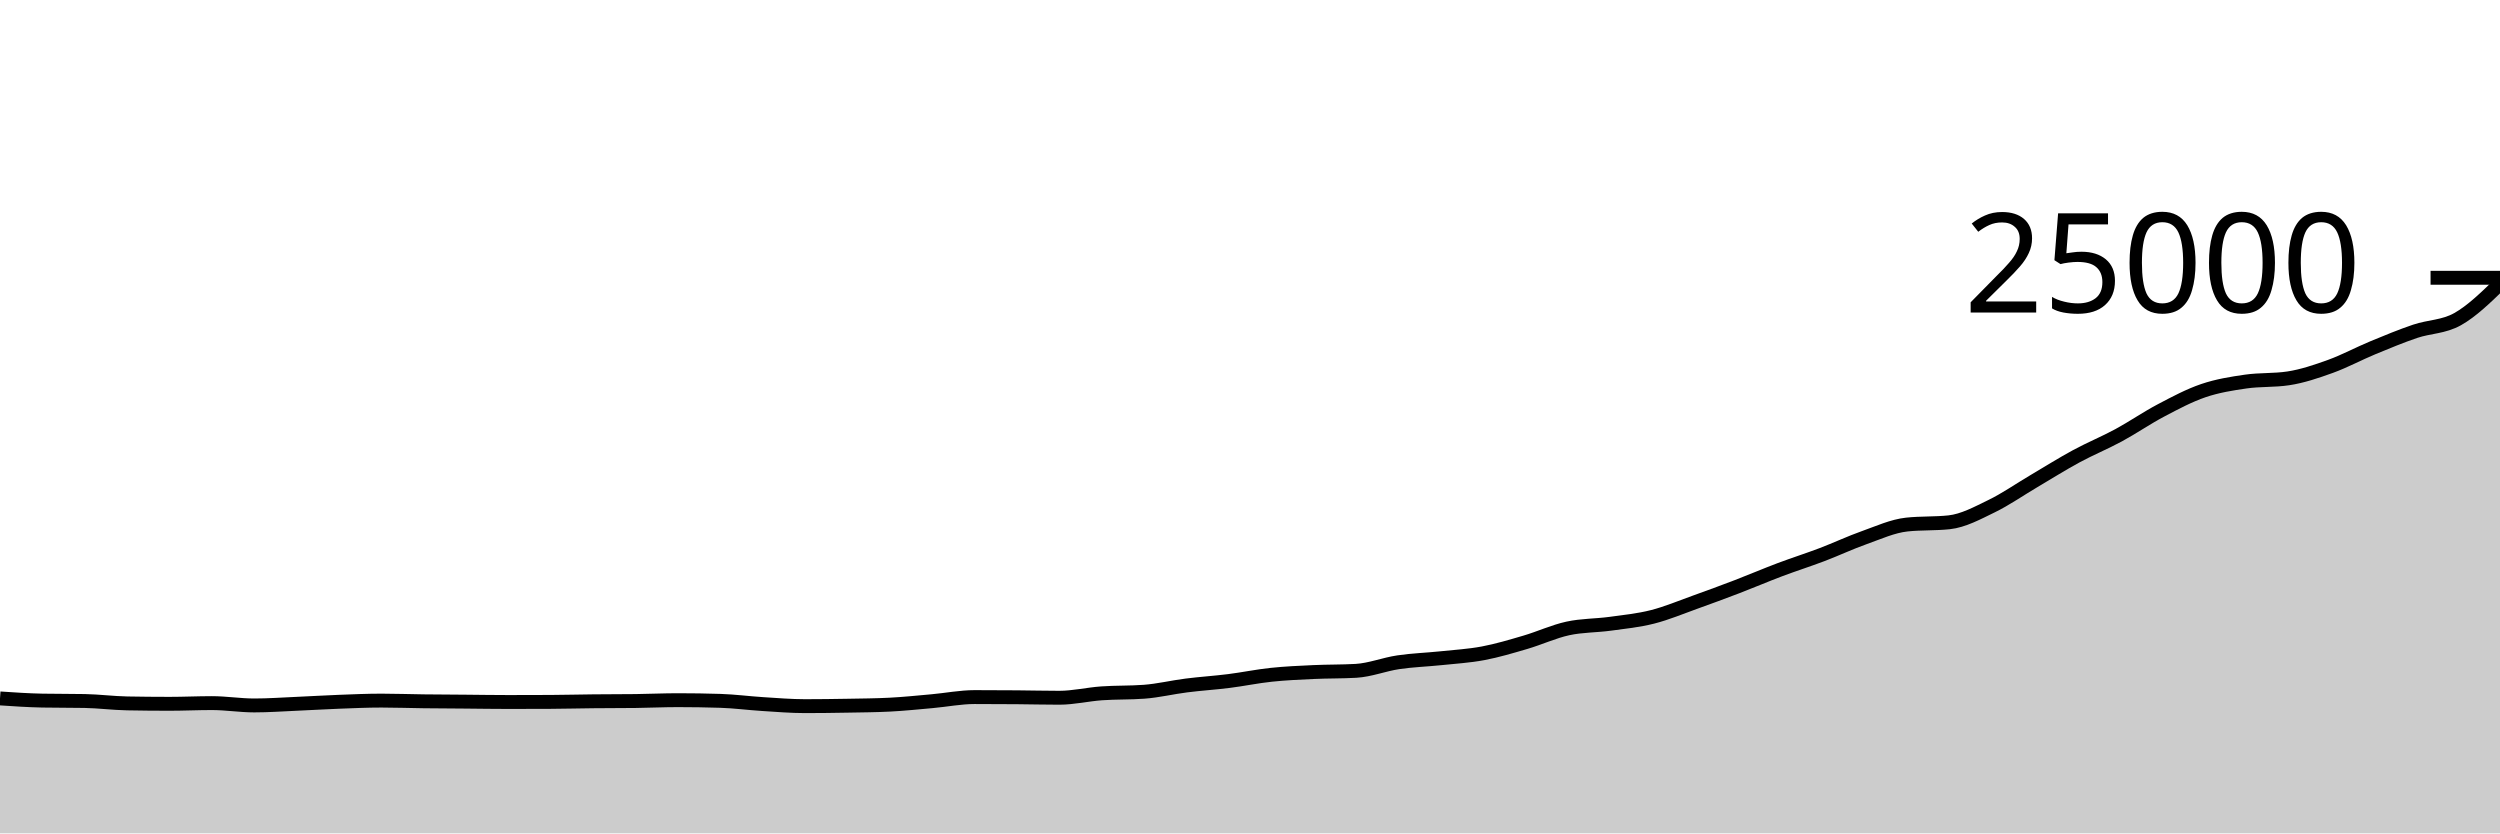
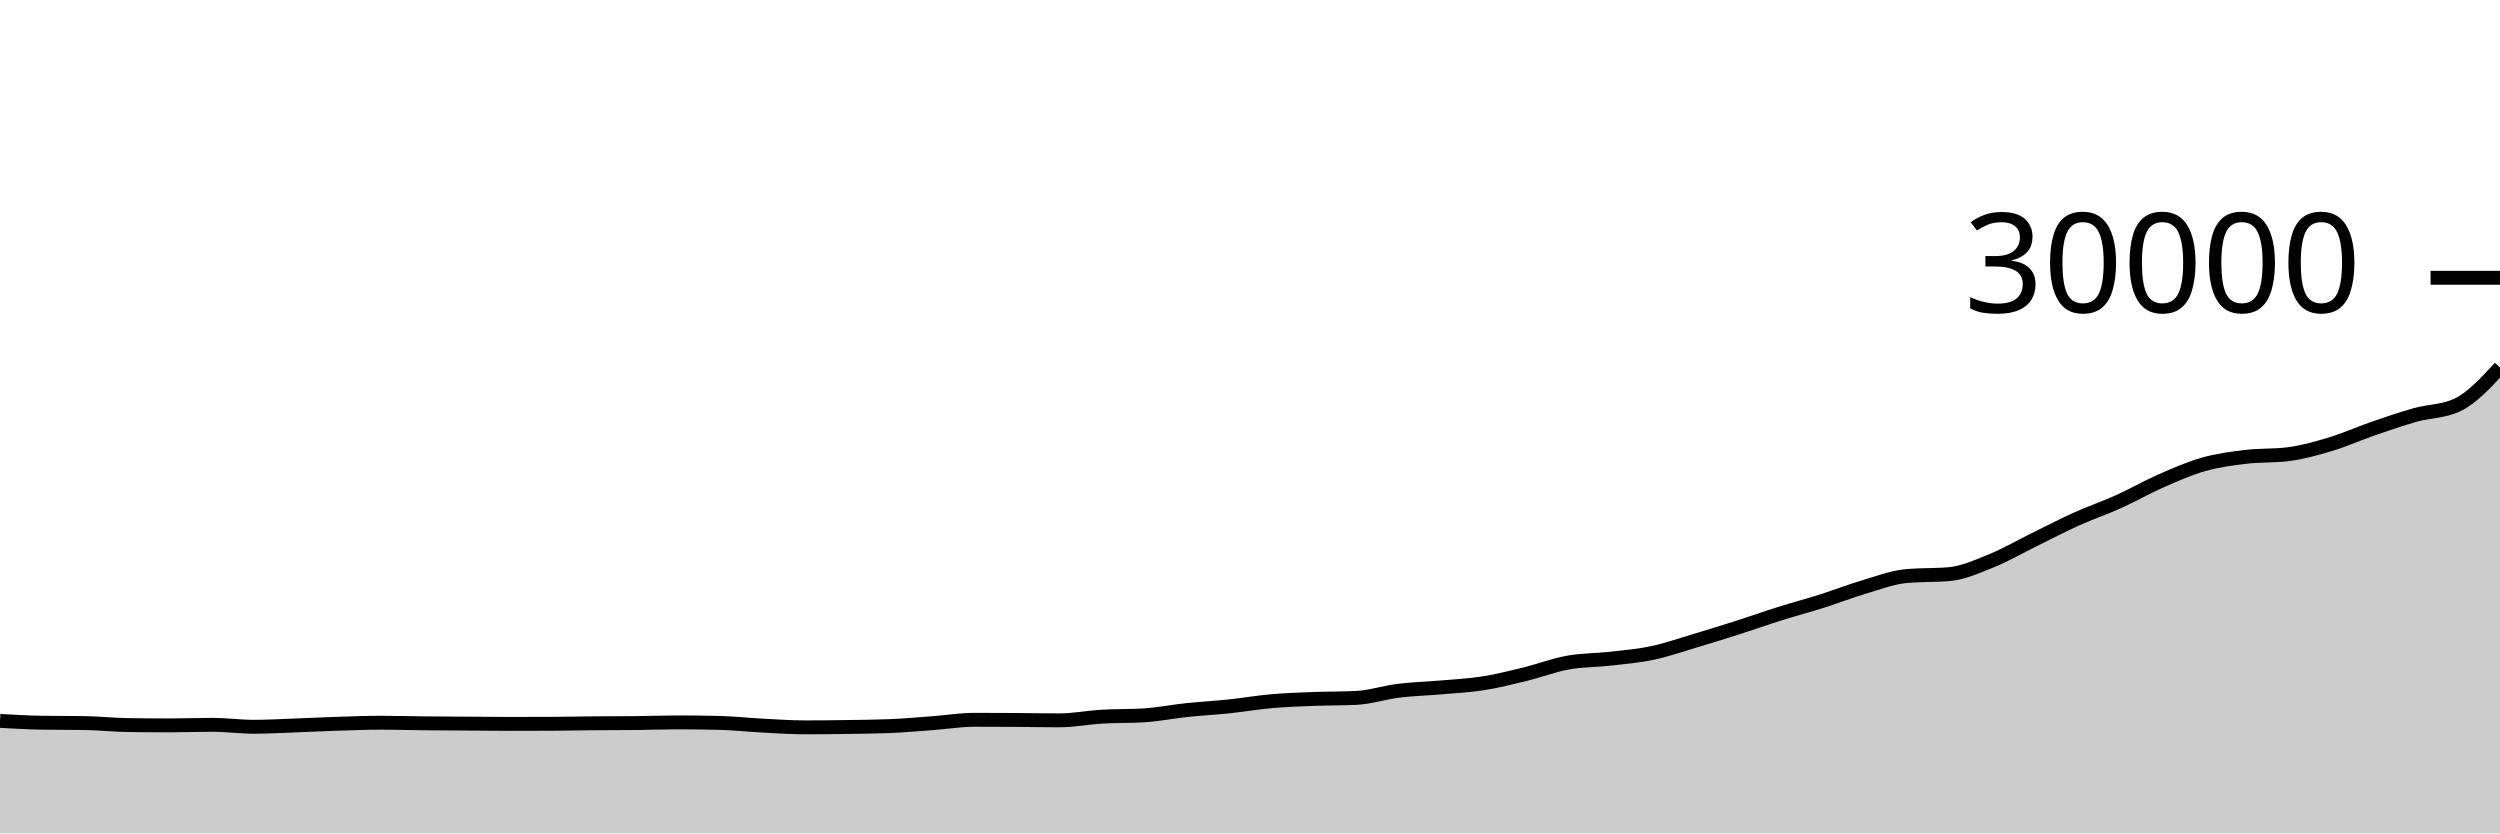
<svg xmlns="http://www.w3.org/2000/svg" viewBox="0 0 180 60">
  <g transform="translate(0,20)">
-     <path class="area" fill="rgba(0, 0, 0, 0.2)" d="M0,30.286C1.017,30.355,2.034,30.424,3.051,30.443C4.068,30.462,5.085,30.453,6.102,30.472C7.119,30.491,8.136,30.626,9.153,30.645C10.169,30.664,11.186,30.674,12.203,30.674C13.22,30.674,14.237,30.624,15.254,30.624C16.271,30.624,17.288,30.792,18.305,30.792C19.322,30.792,20.339,30.718,21.356,30.674C22.373,30.63,23.39,30.566,24.407,30.528C25.424,30.49,26.441,30.443,27.458,30.443C28.475,30.443,29.492,30.482,30.508,30.494C31.525,30.507,32.542,30.51,33.559,30.518C34.576,30.527,35.593,30.544,36.61,30.544C37.627,30.544,38.644,30.541,39.661,30.536C40.678,30.531,41.695,30.503,42.712,30.493C43.729,30.482,44.746,30.486,45.763,30.474C46.78,30.461,47.797,30.413,48.814,30.413C49.831,30.413,50.847,30.429,51.864,30.461C52.881,30.493,53.898,30.629,54.915,30.693C55.932,30.757,56.949,30.843,57.966,30.843C58.983,30.843,60,30.829,61.017,30.811C62.034,30.793,63.051,30.786,64.068,30.734C65.085,30.683,66.102,30.575,67.119,30.485C68.136,30.394,69.153,30.19,70.169,30.19C71.186,30.19,72.203,30.195,73.22,30.203C74.237,30.211,75.254,30.238,76.271,30.238C77.288,30.238,78.305,29.992,79.322,29.92C80.339,29.848,81.356,29.882,82.373,29.806C83.39,29.731,84.407,29.482,85.424,29.354C86.441,29.225,87.458,29.162,88.475,29.034C89.492,28.906,90.508,28.693,91.525,28.586C92.542,28.478,93.559,28.435,94.576,28.387C95.593,28.34,96.61,28.358,97.627,28.301C98.644,28.243,99.661,27.833,100.678,27.682C101.695,27.53,102.712,27.501,103.729,27.394C104.746,27.286,105.763,27.23,106.78,27.038C107.797,26.847,108.814,26.542,109.831,26.243C110.847,25.945,111.864,25.47,112.881,25.248C113.898,25.026,114.915,25.051,115.932,24.912C116.949,24.773,117.966,24.673,118.983,24.414C120,24.156,121.017,23.725,122.034,23.362C123.051,22.998,124.068,22.623,125.085,22.234C126.102,21.844,127.119,21.407,128.136,21.024C129.153,20.641,130.169,20.319,131.186,19.933C132.203,19.546,133.22,19.066,134.237,18.706C135.254,18.345,136.271,17.877,137.288,17.768C138.305,17.659,139.322,17.714,140.339,17.605C141.356,17.496,142.373,16.94,143.39,16.446C144.407,15.953,145.424,15.241,146.441,14.642C147.458,14.042,148.475,13.402,149.492,12.851C150.508,12.301,151.525,11.888,152.542,11.338C153.559,10.787,154.576,10.084,155.593,9.549C156.61,9.013,157.627,8.471,158.644,8.125C159.661,7.779,160.678,7.619,161.695,7.472C162.712,7.325,163.729,7.396,164.746,7.243C165.763,7.091,166.78,6.745,167.797,6.378C168.814,6.01,169.831,5.459,170.847,5.038C171.864,4.617,172.881,4.195,173.898,3.851C174.915,3.508,175.932,3.548,176.949,2.978C177.966,2.407,178.983,1.418,180,0.429L180,40C178.983,40,177.966,40,176.949,40C175.932,40,174.915,40,173.898,40C172.881,40,171.864,40,170.847,40C169.831,40,168.814,40,167.797,40C166.78,40,165.763,40,164.746,40C163.729,40,162.712,40,161.695,40C160.678,40,159.661,40,158.644,40C157.627,40,156.61,40,155.593,40C154.576,40,153.559,40,152.542,40C151.525,40,150.508,40,149.492,40C148.475,40,147.458,40,146.441,40C145.424,40,144.407,40,143.39,40C142.373,40,141.356,40,140.339,40C139.322,40,138.305,40,137.288,40C136.271,40,135.254,40,134.237,40C133.22,40,132.203,40,131.186,40C130.169,40,129.153,40,128.136,40C127.119,40,126.102,40,125.085,40C124.068,40,123.051,40,122.034,40C121.017,40,120,40,118.983,40C117.966,40,116.949,40,115.932,40C114.915,40,113.898,40,112.881,40C111.864,40,110.847,40,109.831,40C108.814,40,107.797,40,106.78,40C105.763,40,104.746,40,103.729,40C102.712,40,101.695,40,100.678,40C99.661,40,98.644,40,97.627,40C96.61,40,95.593,40,94.576,40C93.559,40,92.542,40,91.525,40C90.508,40,89.492,40,88.475,40C87.458,40,86.441,40,85.424,40C84.407,40,83.39,40,82.373,40C81.356,40,80.339,40,79.322,40C78.305,40,77.288,40,76.271,40C75.254,40,74.237,40,73.22,40C72.203,40,71.186,40,70.169,40C69.153,40,68.136,40,67.119,40C66.102,40,65.085,40,64.068,40C63.051,40,62.034,40,61.017,40C60,40,58.983,40,57.966,40C56.949,40,55.932,40,54.915,40C53.898,40,52.881,40,51.864,40C50.847,40,49.831,40,48.814,40C47.797,40,46.78,40,45.763,40C44.746,40,43.729,40,42.712,40C41.695,40,40.678,40,39.661,40C38.644,40,37.627,40,36.61,40C35.593,40,34.576,40,33.559,40C32.542,40,31.525,40,30.508,40C29.492,40,28.475,40,27.458,40C26.441,40,25.424,40,24.407,40C23.39,40,22.373,40,21.356,40C20.339,40,19.322,40,18.305,40C17.288,40,16.271,40,15.254,40C14.237,40,13.22,40,12.203,40C11.186,40,10.169,40,9.153,40C8.136,40,7.119,40,6.102,40C5.085,40,4.068,40,3.051,40C2.034,40,1.017,40,0,40Z" />
-     <path class="line" stroke="black" fill="none" d="M0,30.286C1.017,30.355,2.034,30.424,3.051,30.443C4.068,30.462,5.085,30.453,6.102,30.472C7.119,30.491,8.136,30.626,9.153,30.645C10.169,30.664,11.186,30.674,12.203,30.674C13.22,30.674,14.237,30.624,15.254,30.624C16.271,30.624,17.288,30.792,18.305,30.792C19.322,30.792,20.339,30.718,21.356,30.674C22.373,30.63,23.39,30.566,24.407,30.528C25.424,30.49,26.441,30.443,27.458,30.443C28.475,30.443,29.492,30.482,30.508,30.494C31.525,30.507,32.542,30.51,33.559,30.518C34.576,30.527,35.593,30.544,36.61,30.544C37.627,30.544,38.644,30.541,39.661,30.536C40.678,30.531,41.695,30.503,42.712,30.493C43.729,30.482,44.746,30.486,45.763,30.474C46.78,30.461,47.797,30.413,48.814,30.413C49.831,30.413,50.847,30.429,51.864,30.461C52.881,30.493,53.898,30.629,54.915,30.693C55.932,30.757,56.949,30.843,57.966,30.843C58.983,30.843,60,30.829,61.017,30.811C62.034,30.793,63.051,30.786,64.068,30.734C65.085,30.683,66.102,30.575,67.119,30.485C68.136,30.394,69.153,30.19,70.169,30.19C71.186,30.19,72.203,30.195,73.22,30.203C74.237,30.211,75.254,30.238,76.271,30.238C77.288,30.238,78.305,29.992,79.322,29.92C80.339,29.848,81.356,29.882,82.373,29.806C83.39,29.731,84.407,29.482,85.424,29.354C86.441,29.225,87.458,29.162,88.475,29.034C89.492,28.906,90.508,28.693,91.525,28.586C92.542,28.478,93.559,28.435,94.576,28.387C95.593,28.34,96.61,28.358,97.627,28.301C98.644,28.243,99.661,27.833,100.678,27.682C101.695,27.53,102.712,27.501,103.729,27.394C104.746,27.286,105.763,27.23,106.78,27.038C107.797,26.847,108.814,26.542,109.831,26.243C110.847,25.945,111.864,25.47,112.881,25.248C113.898,25.026,114.915,25.051,115.932,24.912C116.949,24.773,117.966,24.673,118.983,24.414C120,24.156,121.017,23.725,122.034,23.362C123.051,22.998,124.068,22.623,125.085,22.234C126.102,21.844,127.119,21.407,128.136,21.024C129.153,20.641,130.169,20.319,131.186,19.933C132.203,19.546,133.22,19.066,134.237,18.706C135.254,18.345,136.271,17.877,137.288,17.768C138.305,17.659,139.322,17.714,140.339,17.605C141.356,17.496,142.373,16.94,143.39,16.446C144.407,15.953,145.424,15.241,146.441,14.642C147.458,14.042,148.475,13.402,149.492,12.851C150.508,12.301,151.525,11.888,152.542,11.338C153.559,10.787,154.576,10.084,155.593,9.549C156.61,9.013,157.627,8.471,158.644,8.125C159.661,7.779,160.678,7.619,161.695,7.472C162.712,7.325,163.729,7.396,164.746,7.243C165.763,7.091,166.78,6.745,167.797,6.378C168.814,6.01,169.831,5.459,170.847,5.038C171.864,4.617,172.881,4.195,173.898,3.851C174.915,3.508,175.932,3.548,176.949,2.978C177.966,2.407,178.983,1.418,180,0.429" />
+     <path class="area" fill="rgba(0, 0, 0, 0.2)" d="M0,31.905C1.017,31.963,2.034,32.02,3.051,32.036C4.068,32.052,5.085,32.044,6.102,32.06C7.119,32.076,8.136,32.188,9.153,32.204C10.169,32.22,11.186,32.228,12.203,32.228C13.22,32.228,14.237,32.187,15.254,32.187C16.271,32.187,17.288,32.327,18.305,32.327C19.322,32.327,20.339,32.265,21.356,32.228C22.373,32.191,23.39,32.139,24.407,32.107C25.424,32.075,26.441,32.036,27.458,32.036C28.475,32.036,29.492,32.068,30.508,32.079C31.525,32.089,32.542,32.092,33.559,32.099C34.576,32.106,35.593,32.12,36.61,32.12C37.627,32.12,38.644,32.118,39.661,32.113C40.678,32.109,41.695,32.086,42.712,32.077C43.729,32.069,44.746,32.072,45.763,32.061C46.78,32.051,47.797,32.011,48.814,32.011C49.831,32.011,50.847,32.024,51.864,32.051C52.881,32.077,53.898,32.191,54.915,32.244C55.932,32.297,56.949,32.369,57.966,32.369C58.983,32.369,60,32.358,61.017,32.343C62.034,32.328,63.051,32.321,64.068,32.279C65.085,32.236,66.102,32.146,67.119,32.071C68.136,31.995,69.153,31.825,70.169,31.825C71.186,31.825,72.203,31.829,73.22,31.836C74.237,31.843,75.254,31.865,76.271,31.865C77.288,31.865,78.305,31.66,79.322,31.6C80.339,31.54,81.356,31.568,82.373,31.505C83.39,31.442,84.407,31.235,85.424,31.128C86.441,31.021,87.458,30.968,88.475,30.861C89.492,30.755,90.508,30.578,91.525,30.488C92.542,30.398,93.559,30.362,94.576,30.323C95.593,30.283,96.61,30.299,97.627,30.251C98.644,30.203,99.661,29.861,100.678,29.735C101.695,29.609,102.712,29.584,103.729,29.495C104.746,29.405,105.763,29.358,106.78,29.199C107.797,29.039,108.814,28.785,109.831,28.536C110.847,28.287,111.864,27.892,112.881,27.707C113.898,27.522,114.915,27.542,115.932,27.427C116.949,27.311,117.966,27.227,118.983,27.012C120,26.797,121.017,26.438,122.034,26.135C123.051,25.832,124.068,25.519,125.085,25.195C126.102,24.87,127.119,24.506,128.136,24.187C129.153,23.867,130.169,23.599,131.186,23.277C132.203,22.955,133.22,22.555,134.237,22.255C135.254,21.954,136.271,21.564,137.288,21.473C138.305,21.383,139.322,21.428,140.339,21.337C141.356,21.247,142.373,20.784,143.39,20.372C144.407,19.96,145.424,19.367,146.441,18.868C147.458,18.369,148.475,17.835,149.492,17.376C150.508,16.917,151.525,16.573,152.542,16.115C153.559,15.656,154.576,15.07,155.593,14.624C156.61,14.178,157.627,13.726,158.644,13.437C159.661,13.149,160.678,13.016,161.695,12.893C162.712,12.771,163.729,12.83,164.746,12.703C165.763,12.576,166.78,12.288,167.797,11.981C168.814,11.675,169.831,11.216,170.847,10.865C171.864,10.514,172.881,10.162,173.898,9.876C174.915,9.59,175.932,9.633,176.949,9.148C177.966,8.663,178.983,7.561,180,6.459L180,40C178.983,40,177.966,40,176.949,40C175.932,40,174.915,40,173.898,40C172.881,40,171.864,40,170.847,40C169.831,40,168.814,40,167.797,40C166.78,40,165.763,40,164.746,40C163.729,40,162.712,40,161.695,40C160.678,40,159.661,40,158.644,40C157.627,40,156.61,40,155.593,40C154.576,40,153.559,40,152.542,40C151.525,40,150.508,40,149.492,40C148.475,40,147.458,40,146.441,40C145.424,40,144.407,40,143.39,40C142.373,40,141.356,40,140.339,40C139.322,40,138.305,40,137.288,40C136.271,40,135.254,40,134.237,40C133.22,40,132.203,40,131.186,40C130.169,40,129.153,40,128.136,40C127.119,40,126.102,40,125.085,40C124.068,40,123.051,40,122.034,40C121.017,40,120,40,118.983,40C117.966,40,116.949,40,115.932,40C114.915,40,113.898,40,112.881,40C111.864,40,110.847,40,109.831,40C108.814,40,107.797,40,106.78,40C105.763,40,104.746,40,103.729,40C102.712,40,101.695,40,100.678,40C99.661,40,98.644,40,97.627,40C96.61,40,95.593,40,94.576,40C93.559,40,92.542,40,91.525,40C90.508,40,89.492,40,88.475,40C87.458,40,86.441,40,85.424,40C84.407,40,83.39,40,82.373,40C81.356,40,80.339,40,79.322,40C78.305,40,77.288,40,76.271,40C75.254,40,74.237,40,73.22,40C72.203,40,71.186,40,70.169,40C69.153,40,68.136,40,67.119,40C66.102,40,65.085,40,64.068,40C63.051,40,62.034,40,61.017,40C60,40,58.983,40,57.966,40C56.949,40,55.932,40,54.915,40C53.898,40,52.881,40,51.864,40C50.847,40,49.831,40,48.814,40C47.797,40,46.78,40,45.763,40C44.746,40,43.729,40,42.712,40C41.695,40,40.678,40,39.661,40C38.644,40,37.627,40,36.61,40C35.593,40,34.576,40,33.559,40C32.542,40,31.525,40,30.508,40C29.492,40,28.475,40,27.458,40C26.441,40,25.424,40,24.407,40C23.39,40,22.373,40,21.356,40C20.339,40,19.322,40,18.305,40C17.288,40,16.271,40,15.254,40C14.237,40,13.22,40,12.203,40C11.186,40,10.169,40,9.153,40C8.136,40,7.119,40,6.102,40C5.085,40,4.068,40,3.051,40C2.034,40,1.017,40,0,40Z" />
+     <path class="line" stroke="black" fill="none" d="M0,31.905C1.017,31.963,2.034,32.02,3.051,32.036C4.068,32.052,5.085,32.044,6.102,32.06C7.119,32.076,8.136,32.188,9.153,32.204C10.169,32.22,11.186,32.228,12.203,32.228C13.22,32.228,14.237,32.187,15.254,32.187C16.271,32.187,17.288,32.327,18.305,32.327C19.322,32.327,20.339,32.265,21.356,32.228C22.373,32.191,23.39,32.139,24.407,32.107C25.424,32.075,26.441,32.036,27.458,32.036C28.475,32.036,29.492,32.068,30.508,32.079C31.525,32.089,32.542,32.092,33.559,32.099C34.576,32.106,35.593,32.12,36.61,32.12C37.627,32.12,38.644,32.118,39.661,32.113C40.678,32.109,41.695,32.086,42.712,32.077C43.729,32.069,44.746,32.072,45.763,32.061C46.78,32.051,47.797,32.011,48.814,32.011C49.831,32.011,50.847,32.024,51.864,32.051C52.881,32.077,53.898,32.191,54.915,32.244C55.932,32.297,56.949,32.369,57.966,32.369C58.983,32.369,60,32.358,61.017,32.343C62.034,32.328,63.051,32.321,64.068,32.279C65.085,32.236,66.102,32.146,67.119,32.071C68.136,31.995,69.153,31.825,70.169,31.825C71.186,31.825,72.203,31.829,73.22,31.836C74.237,31.843,75.254,31.865,76.271,31.865C77.288,31.865,78.305,31.66,79.322,31.6C80.339,31.54,81.356,31.568,82.373,31.505C83.39,31.442,84.407,31.235,85.424,31.128C86.441,31.021,87.458,30.968,88.475,30.861C89.492,30.755,90.508,30.578,91.525,30.488C92.542,30.398,93.559,30.362,94.576,30.323C95.593,30.283,96.61,30.299,97.627,30.251C98.644,30.203,99.661,29.861,100.678,29.735C101.695,29.609,102.712,29.584,103.729,29.495C104.746,29.405,105.763,29.358,106.78,29.199C107.797,29.039,108.814,28.785,109.831,28.536C110.847,28.287,111.864,27.892,112.881,27.707C113.898,27.522,114.915,27.542,115.932,27.427C116.949,27.311,117.966,27.227,118.983,27.012C120,26.797,121.017,26.438,122.034,26.135C123.051,25.832,124.068,25.519,125.085,25.195C126.102,24.87,127.119,24.506,128.136,24.187C129.153,23.867,130.169,23.599,131.186,23.277C132.203,22.955,133.22,22.555,134.237,22.255C135.254,21.954,136.271,21.564,137.288,21.473C138.305,21.383,139.322,21.428,140.339,21.337C141.356,21.247,142.373,20.784,143.39,20.372C144.407,19.96,145.424,19.367,146.441,18.868C147.458,18.369,148.475,17.835,149.492,17.376C150.508,16.917,151.525,16.573,152.542,16.115C153.559,15.656,154.576,15.07,155.593,14.624C156.61,14.178,157.627,13.726,158.644,13.437C159.661,13.149,160.678,13.016,161.695,12.893C162.712,12.771,163.729,12.83,164.746,12.703C165.763,12.576,166.78,12.288,167.797,11.981C168.814,11.675,169.831,11.216,170.847,10.865C171.864,10.514,172.881,10.162,173.898,9.876C174.915,9.59,175.932,9.633,176.949,9.148C177.966,8.663,178.983,7.561,180,6.459" />
    <path class="axis-ceiling" stroke-width="1" stroke="black" fill="none" d="M175,0L180,0" />
-     <text class="axis-ceiling-label" font-family="sans-serif" text-anchor="end" font-size="10px" x="170" y="2.5">25000</text>
+     <text class="axis-ceiling-label" font-family="sans-serif" text-anchor="end" font-size="10px" x="170" y="2.5">30000</text>
  </g>
</svg>
